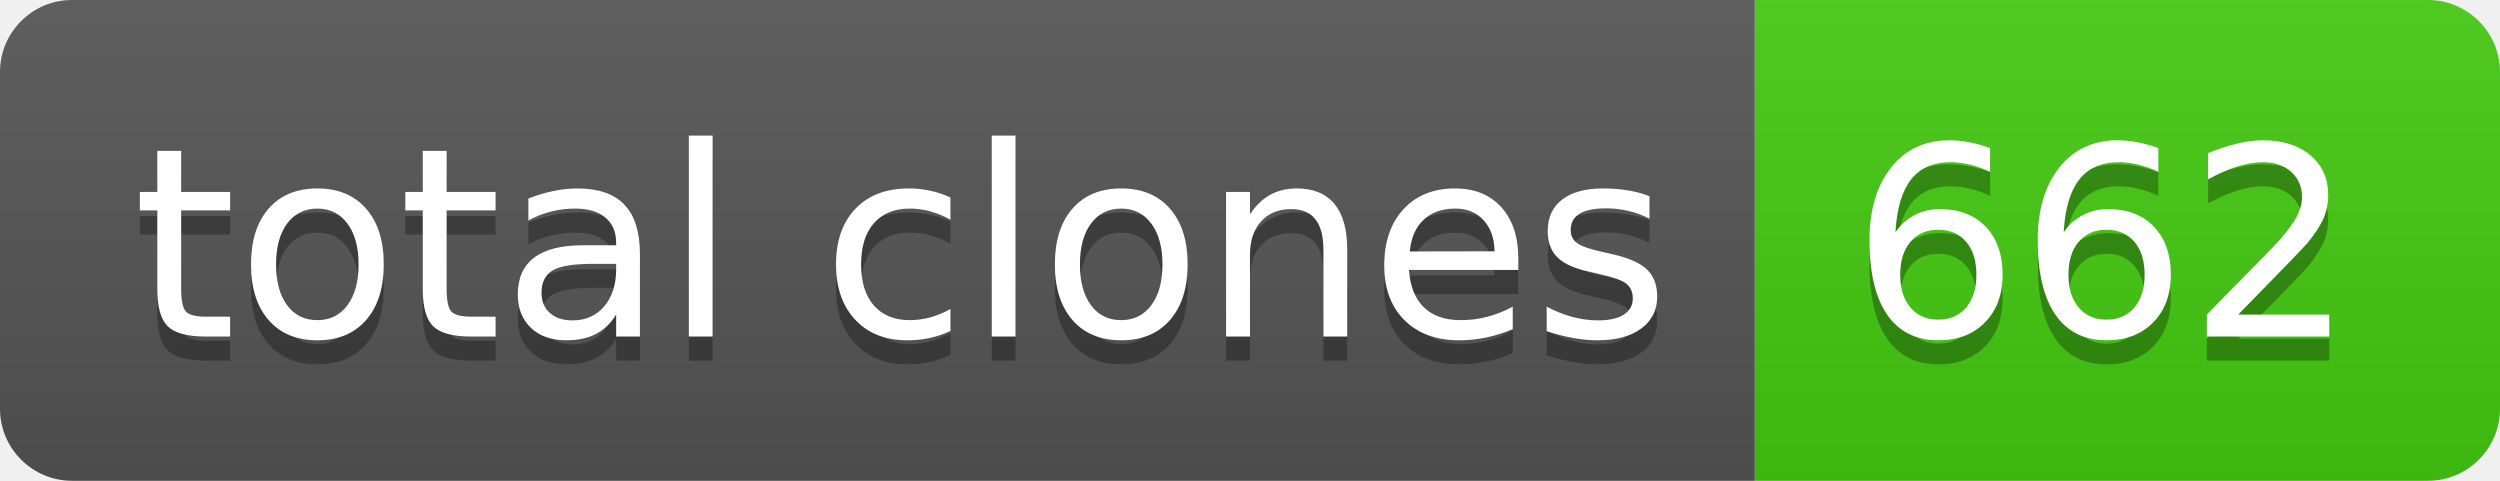
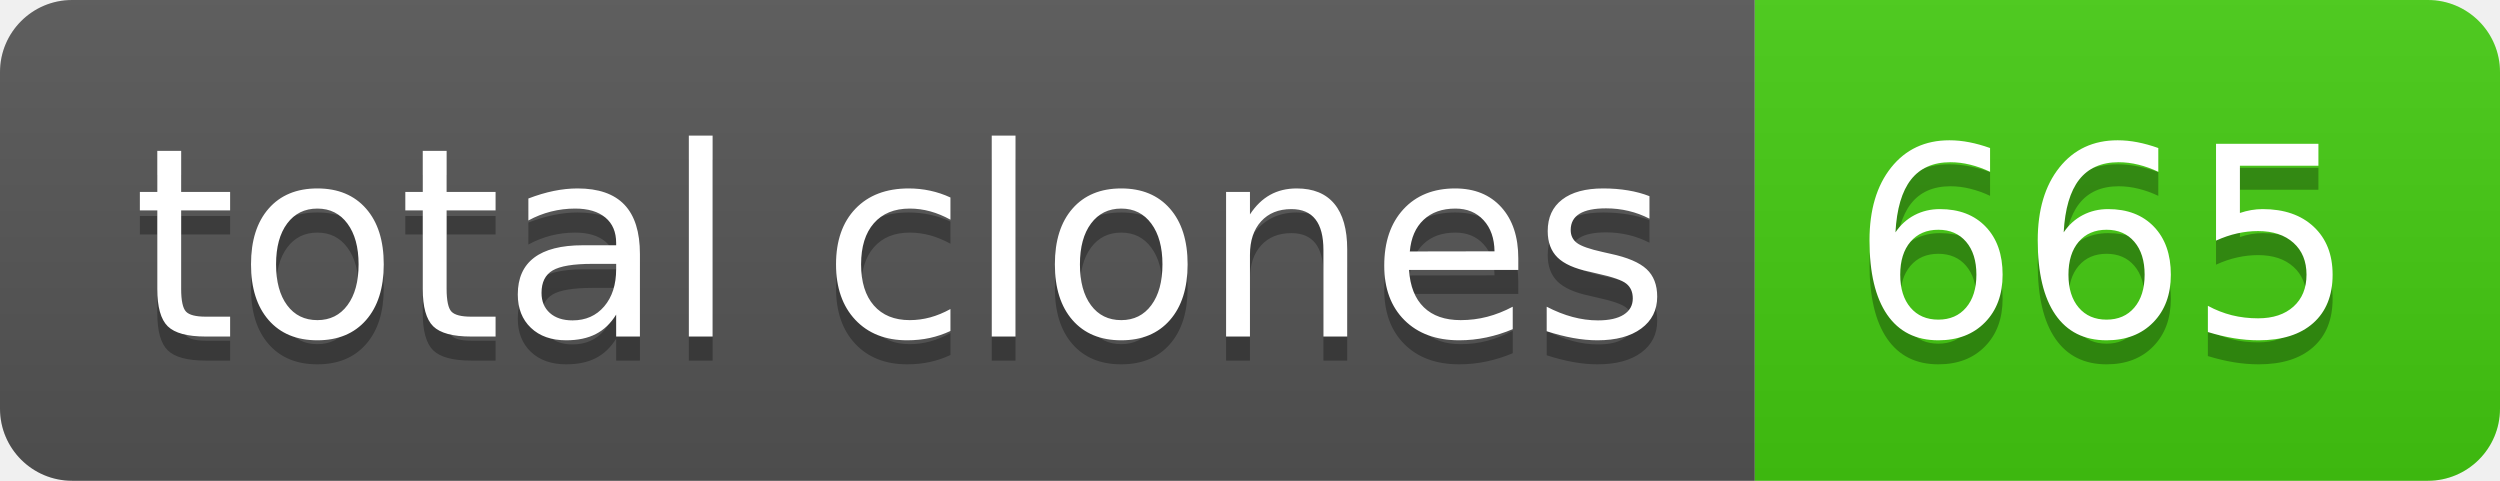
- <svg xmlns="http://www.w3.org/2000/svg" width="104" height="20" role="img" aria-label="total clones: 662">
+ <svg xmlns="http://www.w3.org/2000/svg" width="104" height="20" role="img" aria-label="total clones: 665">
  <linearGradient id="s" x2="0" y2="100%">
    <stop offset="0" stop-color="#bbb" stop-opacity=".1" />
    <stop offset="1" stop-opacity=".1" />
  </linearGradient>
  <clipPath id="r">
    <rect width="104" height="20" rx="3" fill="#fff" />
  </clipPath>
  <g clip-path="url(#r)">
    <rect width="73" height="20" fill="#555" />
    <rect x="73" width="31" height="20" fill="#4c1" />
    <rect width="104" height="20" fill="url(#s)" />
  </g>
  <g fill="#fff" text-anchor="middle" font-family="Verdana,Geneva,DejaVu Sans,sans-serif" text-rendering="geometricPrecision" font-size="110">
    <text aria-hidden="true" x="375" y="150" fill="#010101" fill-opacity=".3" transform="scale(.1)" textLength="630">total clones</text>
    <text x="375" y="140" transform="scale(.1)" fill="#fff" textLength="630">total clones</text>
-     <text aria-hidden="true" x="875" y="150" fill="#010101" fill-opacity=".3" transform="scale(.1)" textLength="210">662</text>
-     <text x="875" y="140" transform="scale(.1)" fill="#fff" textLength="210">662</text>
+     <text aria-hidden="true" x="875" y="150" fill="#010101" fill-opacity=".3" transform="scale(.1)" textLength="210">665</text>
+     <text x="875" y="140" transform="scale(.1)" fill="#fff" textLength="210">665</text>
  </g>
</svg>
